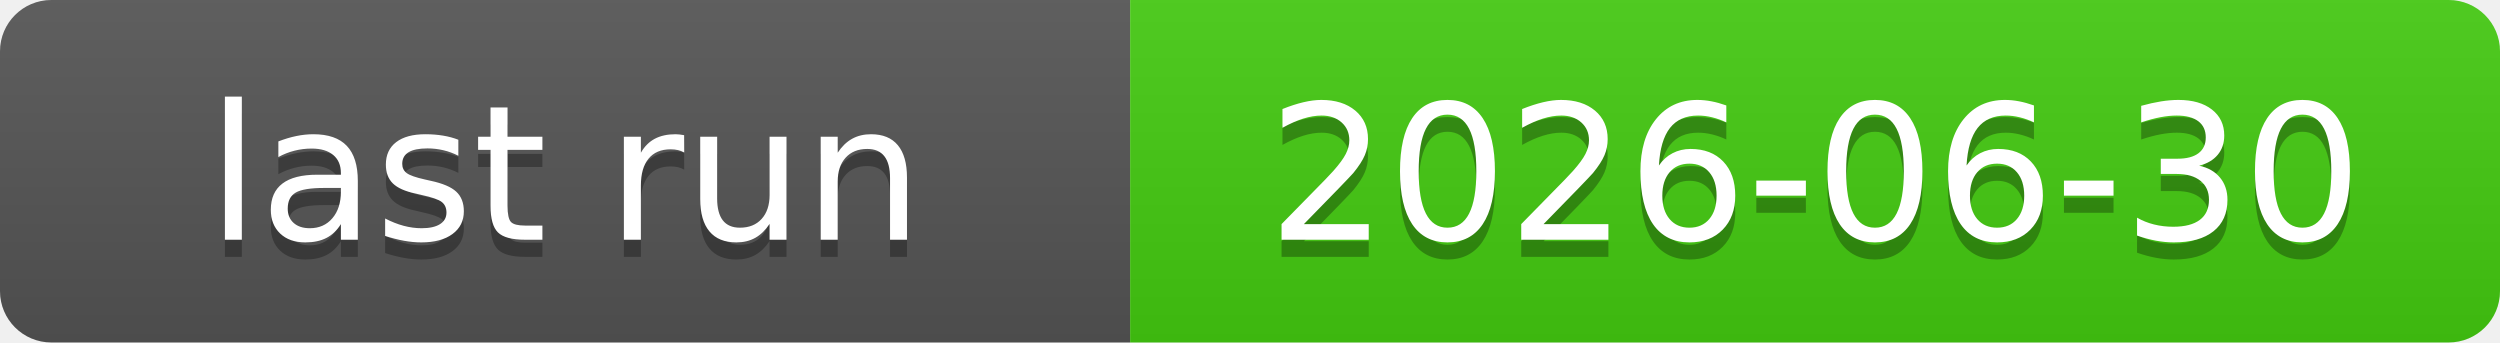
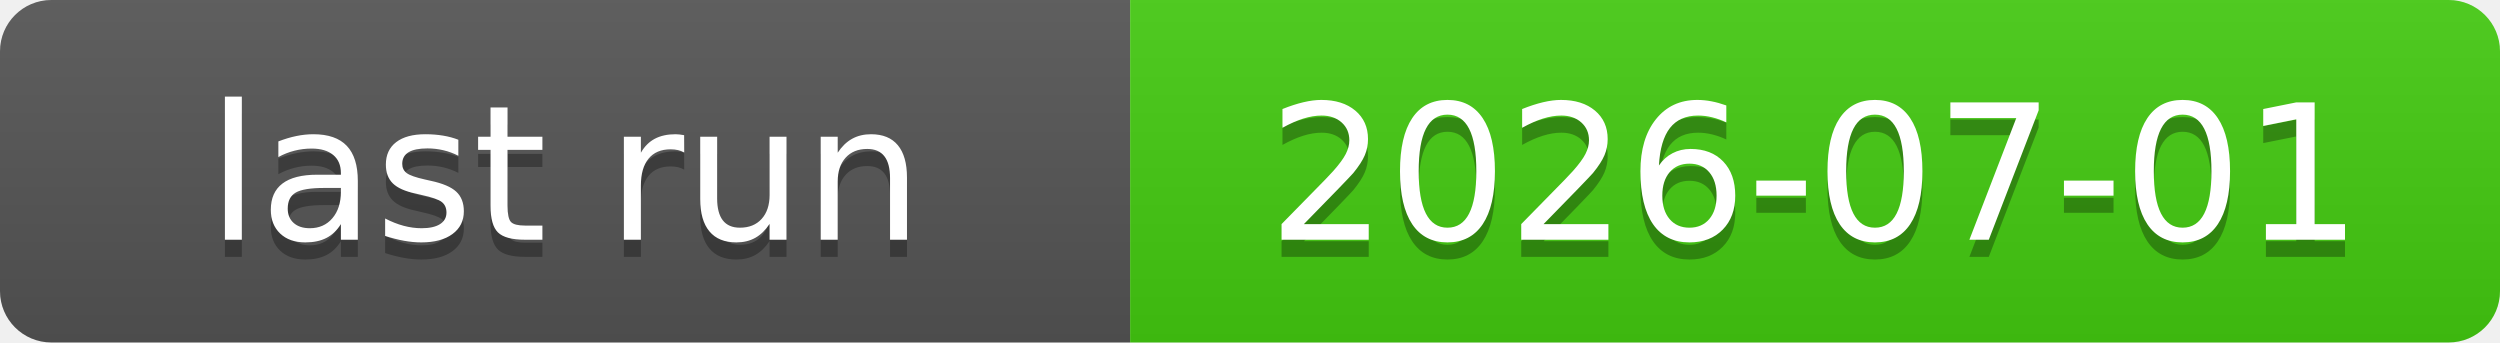
<svg xmlns="http://www.w3.org/2000/svg" xmlns:xlink="http://www.w3.org/1999/xlink" width="146" height="20" role="img">
-   <a target="_blank" xlink:href="https://github.com/symbolic-labs-pub/freedom-that-lasts/actions/runs/28423759114">
+   <a target="_blank" xlink:href="https://github.com/symbolic-labs-pub/freedom-that-lasts/actions/runs/28497648115">
    <linearGradient id="s" x2="0" y2="100%">
      <stop offset="0" stop-color="#bbb" stop-opacity=".1" />
      <stop offset="1" stop-opacity=".1" />
    </linearGradient>
    <clipPath id="r">
      <rect width="146" height="20" rx="3" fill="#fff" />
    </clipPath>
    <g clip-path="url(#r)">
      <rect width="66" height="20" fill="#555" />
      <rect x="66" width="80" height="20" fill="#4c1" />
      <rect width="146" height="20" fill="url(#s)" />
    </g>
    <g fill="#fff" text-anchor="middle" font-family="Verdana,Geneva,DejaVu Sans,sans-serif" text-rendering="geometricPrecision" font-size="110">
      <text aria-hidden="true" x="330.0" y="150" fill="#010101" fill-opacity=".3" transform="scale(.1)" textLength="560">last run</text>
      <text x="330.0" y="140" transform="scale(.1)" fill="#fff" textLength="560">last run</text>
-       <text aria-hidden="true" x="1060.0" y="150" fill="#010101" fill-opacity=".3" transform="scale(.1)" textLength="700">2026-06-30</text>
-       <text x="1060.0" y="140" transform="scale(.1)" fill="#fff" textLength="700">2026-06-30</text>
+       <text aria-hidden="true" x="1060.0" y="150" fill="#010101" fill-opacity=".3" transform="scale(.1)" textLength="700">2026-07-01</text>
+       <text x="1060.0" y="140" transform="scale(.1)" fill="#fff" textLength="700">2026-07-01</text>
    </g>
  </a>
</svg>
